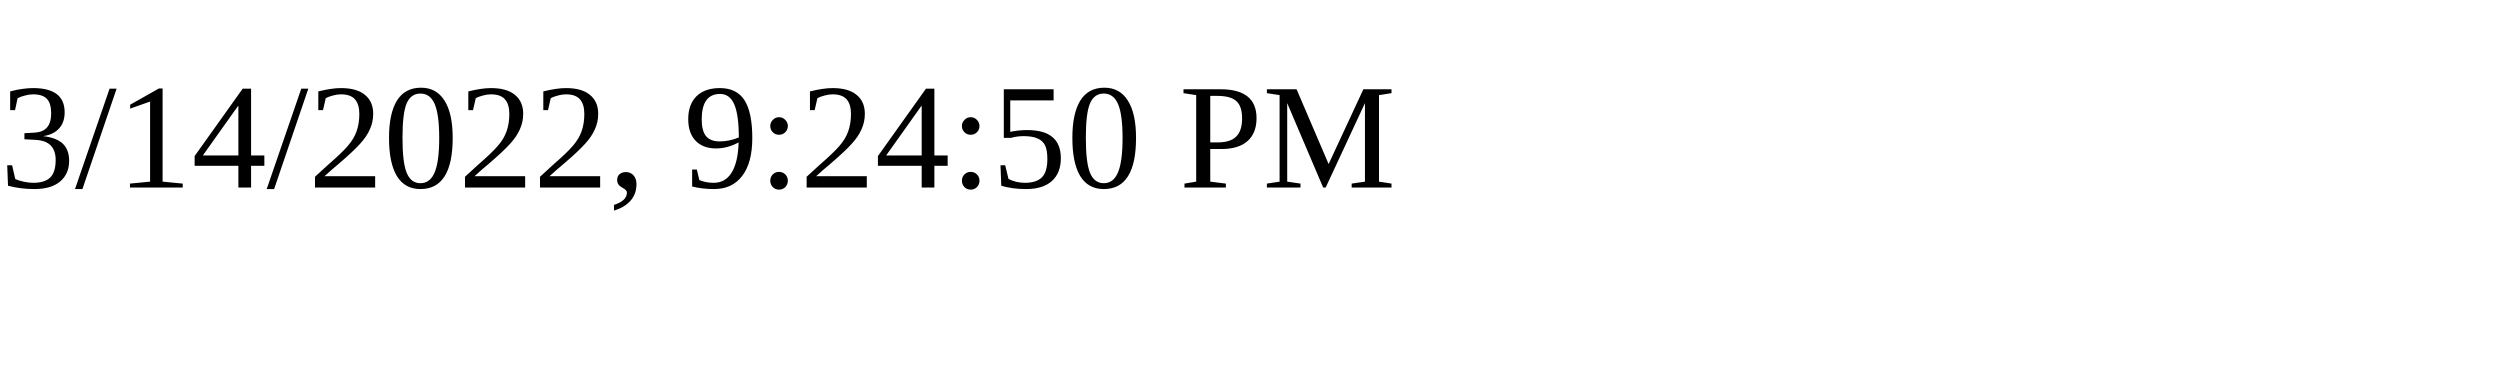
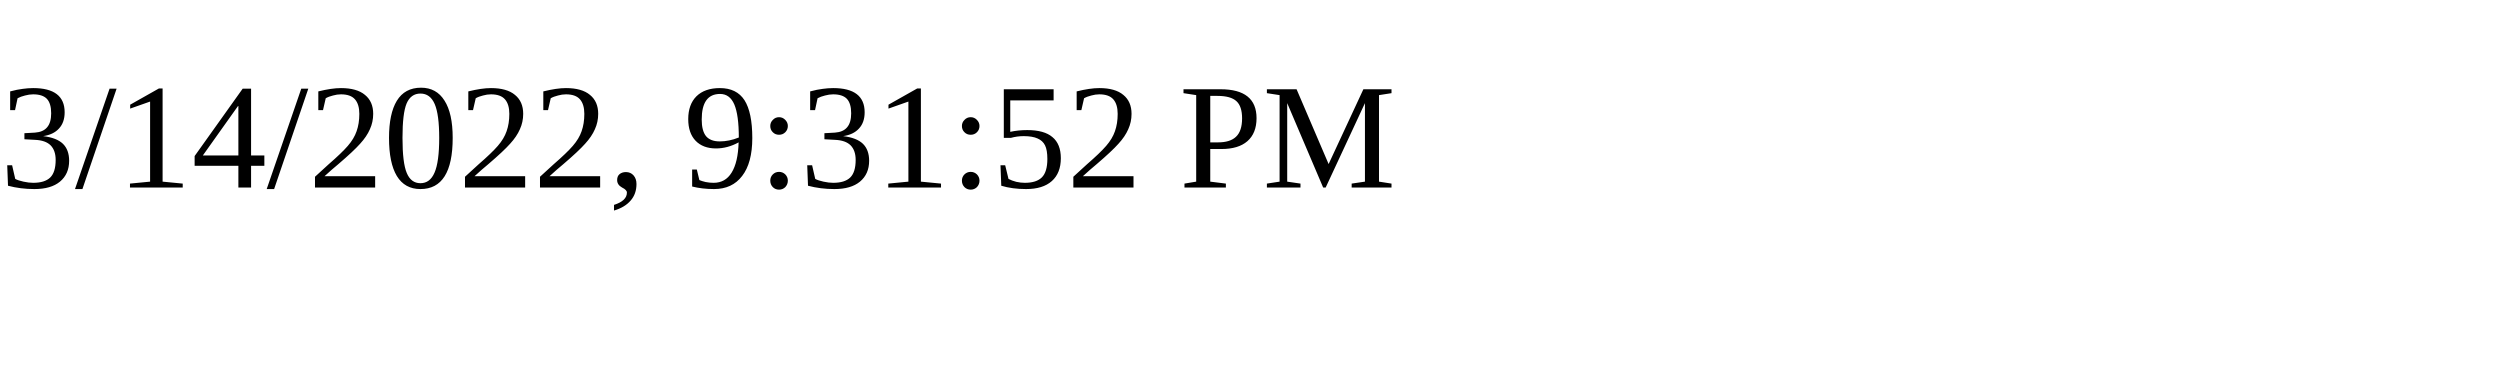
<svg xmlns="http://www.w3.org/2000/svg" height="30" width="200">
-   <text x="0" y="15">3/14/2022, 9:24:50 PM</text>
+   <text x="0" y="15">3/14/2022, 9:31:52 PM</text>
</svg>
